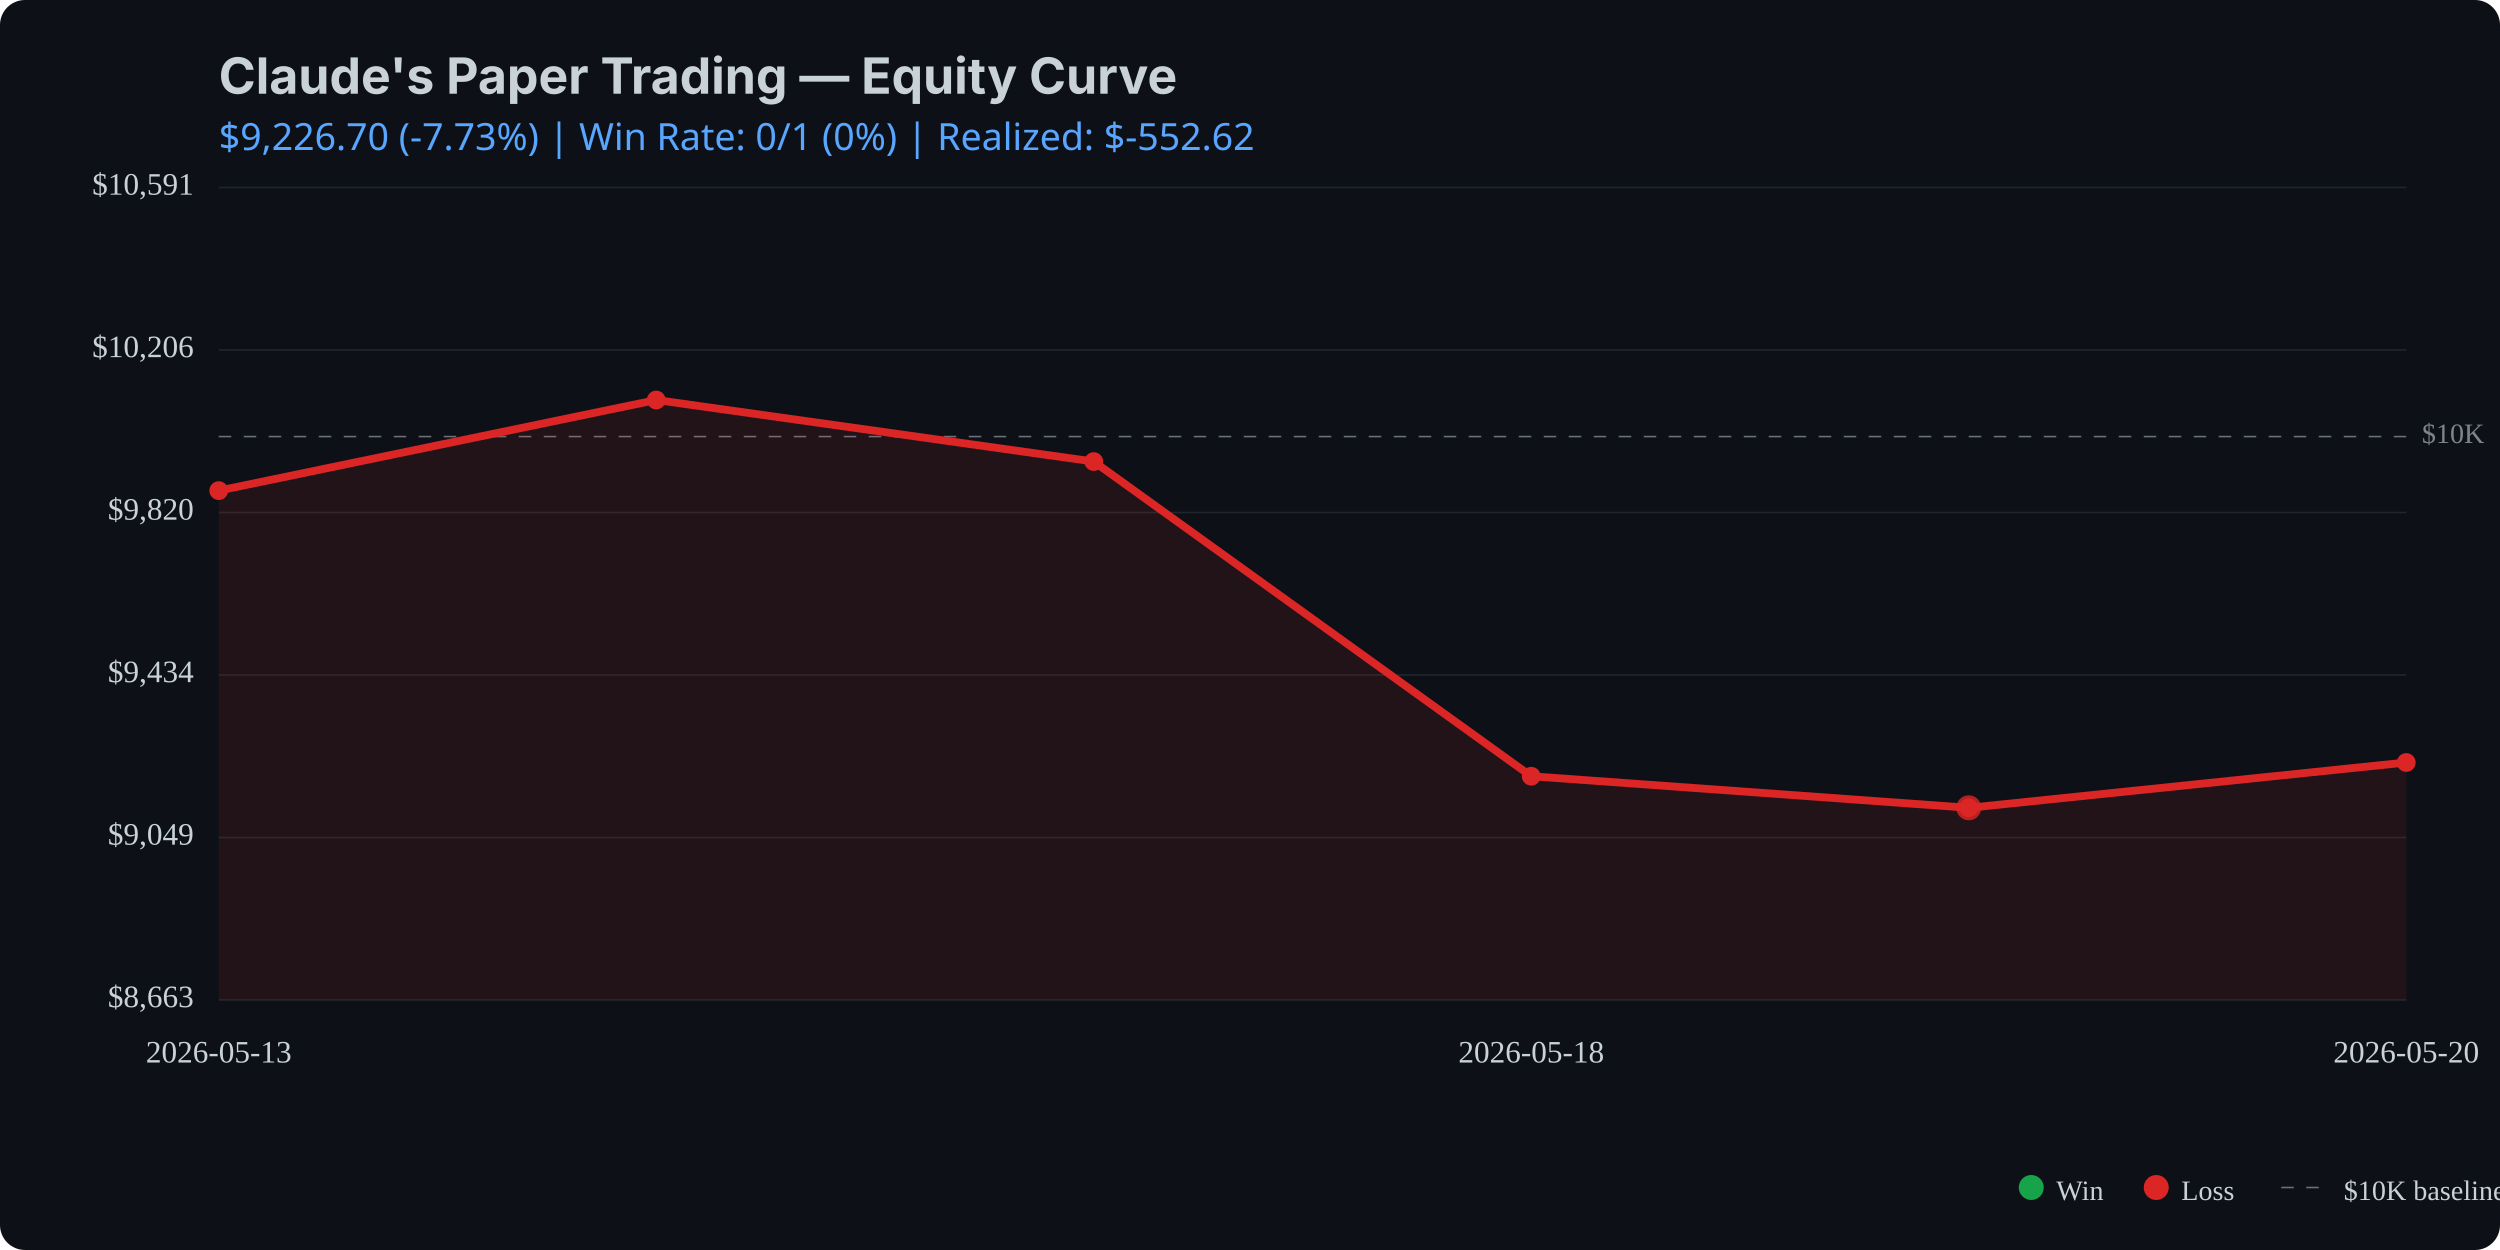
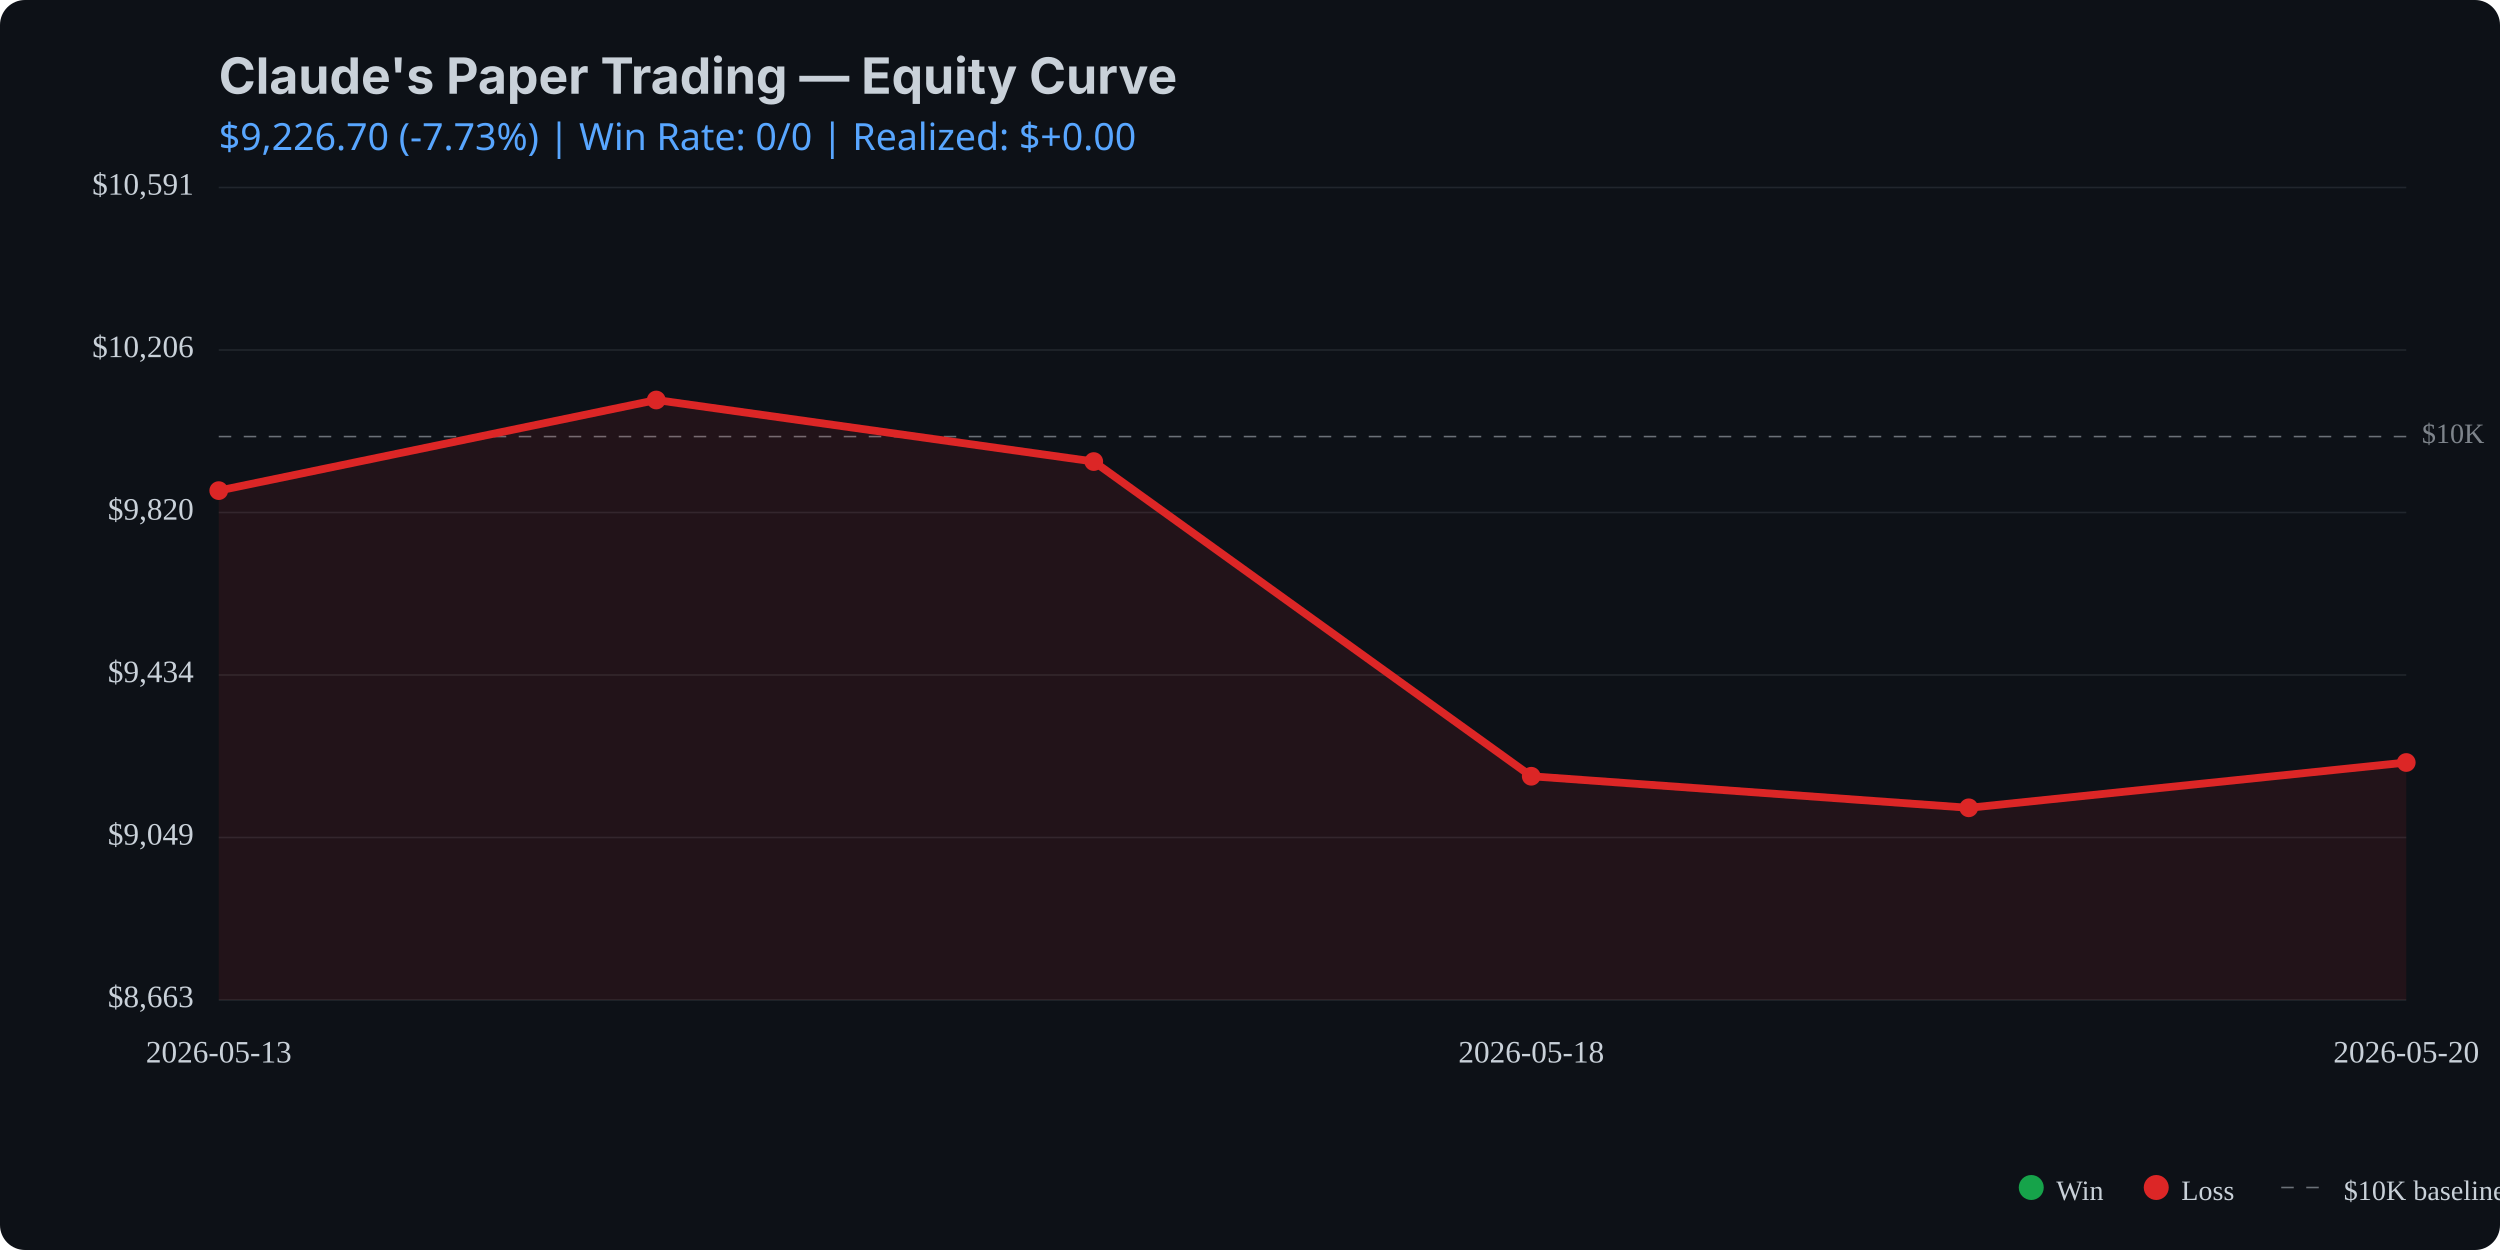
<svg xmlns="http://www.w3.org/2000/svg" viewBox="0 0 800 400" width="800" height="400">
  <rect width="800" height="400" fill="#0d1117" rx="8" />
  <text x="70" y="30" fill="#c9d1d9" font-family="system-ui, -apple-system, sans-serif" font-size="16" font-weight="bold">Claude's Paper Trading — Equity Curve</text>
  <text x="70" y="48" fill="#58a6ff" font-family="system-ui, sans-serif" font-size="12">
-     $9,226.70 (-7.73%) | Win Rate: 0/1 (0%) | Realized: $-552.62
+     $9,226.70 (-7.73%) | Win Rate: 0/0 | Realized: $+0.00
  </text>
  <line x1="70" y1="320.0" x2="770" y2="320.0" stroke="#21262d" stroke-width="0.5" />
  <line x1="70" y1="268.0" x2="770" y2="268.0" stroke="#21262d" stroke-width="0.5" />
  <line x1="70" y1="216.0" x2="770" y2="216.0" stroke="#21262d" stroke-width="0.5" />
  <line x1="70" y1="164.0" x2="770" y2="164.0" stroke="#21262d" stroke-width="0.5" />
  <line x1="70" y1="112.0" x2="770" y2="112.0" stroke="#21262d" stroke-width="0.5" />
  <line x1="70" y1="60.0" x2="770" y2="60.0" stroke="#21262d" stroke-width="0.5" />
  <line x1="70" y1="139.7" x2="770" y2="139.7" stroke="#c9d1d9" stroke-width="0.5" stroke-dasharray="4,4" opacity="0.5" />
  <text x="775" y="139.7" fill="#c9d1d9" font-size="9" opacity="0.6" dominant-baseline="middle">$10K</text>
  <path d="M 70.0 157.0 L 210.0 128.0 L 350.0 147.7 L 490.0 248.4 L 630.0 258.5 L 770.0 244.0 L 770.0 320.0 L 70.0 320.0 Z" fill="#dc2626" opacity="0.1" />
  <path d="M 70.0 157.0 L 210.0 128.0 L 350.0 147.7 L 490.0 248.4 L 630.0 258.5 L 770.0 244.0" fill="none" stroke="#dc2626" stroke-width="2.5" stroke-linecap="round" stroke-linejoin="round" />
  <circle cx="70.0" cy="157.0" r="3" fill="#dc2626" />
  <circle cx="210.0" cy="128.0" r="3" fill="#dc2626" />
  <circle cx="350.0" cy="147.7" r="3" fill="#dc2626" />
  <circle cx="490.0" cy="248.4" r="3" fill="#dc2626" />
  <circle cx="630.0" cy="258.5" r="3" fill="#dc2626" />
  <circle cx="770.0" cy="244.0" r="3" fill="#dc2626" />
-   <circle cx="630.0" cy="258.5" r="4" fill="#dc2626" opacity="0.8" />
  <text x="62" y="320.0" fill="#c9d1d9" font-size="10" text-anchor="end" dominant-baseline="middle">$8,663</text>
  <text x="62" y="268.0" fill="#c9d1d9" font-size="10" text-anchor="end" dominant-baseline="middle">$9,049</text>
  <text x="62" y="216.0" fill="#c9d1d9" font-size="10" text-anchor="end" dominant-baseline="middle">$9,434</text>
  <text x="62" y="164.0" fill="#c9d1d9" font-size="10" text-anchor="end" dominant-baseline="middle">$9,820</text>
  <text x="62" y="112.0" fill="#c9d1d9" font-size="10" text-anchor="end" dominant-baseline="middle">$10,206</text>
  <text x="62" y="60.0" fill="#c9d1d9" font-size="10" text-anchor="end" dominant-baseline="middle">$10,591</text>
  <text x="70.0" y="340" fill="#c9d1d9" font-size="10" text-anchor="middle">2026-05-13</text>
  <text x="490.0" y="340" fill="#c9d1d9" font-size="10" text-anchor="middle">2026-05-18</text>
  <text x="770.0" y="340" fill="#c9d1d9" font-size="10" text-anchor="middle">2026-05-20</text>
  <circle cx="650" cy="380" r="4" fill="#16a34a" />
  <text x="658" y="384" fill="#c9d1d9" font-size="9">Win</text>
  <circle cx="690" cy="380" r="4" fill="#dc2626" />
  <text x="698" y="384" fill="#c9d1d9" font-size="9">Loss</text>
  <line x1="730" y1="380" x2="745" y2="380" stroke="#c9d1d9" stroke-width="0.5" stroke-dasharray="4,4" opacity="0.5" />
  <text x="750" y="384" fill="#c9d1d9" font-size="9">$10K baseline</text>
</svg>
